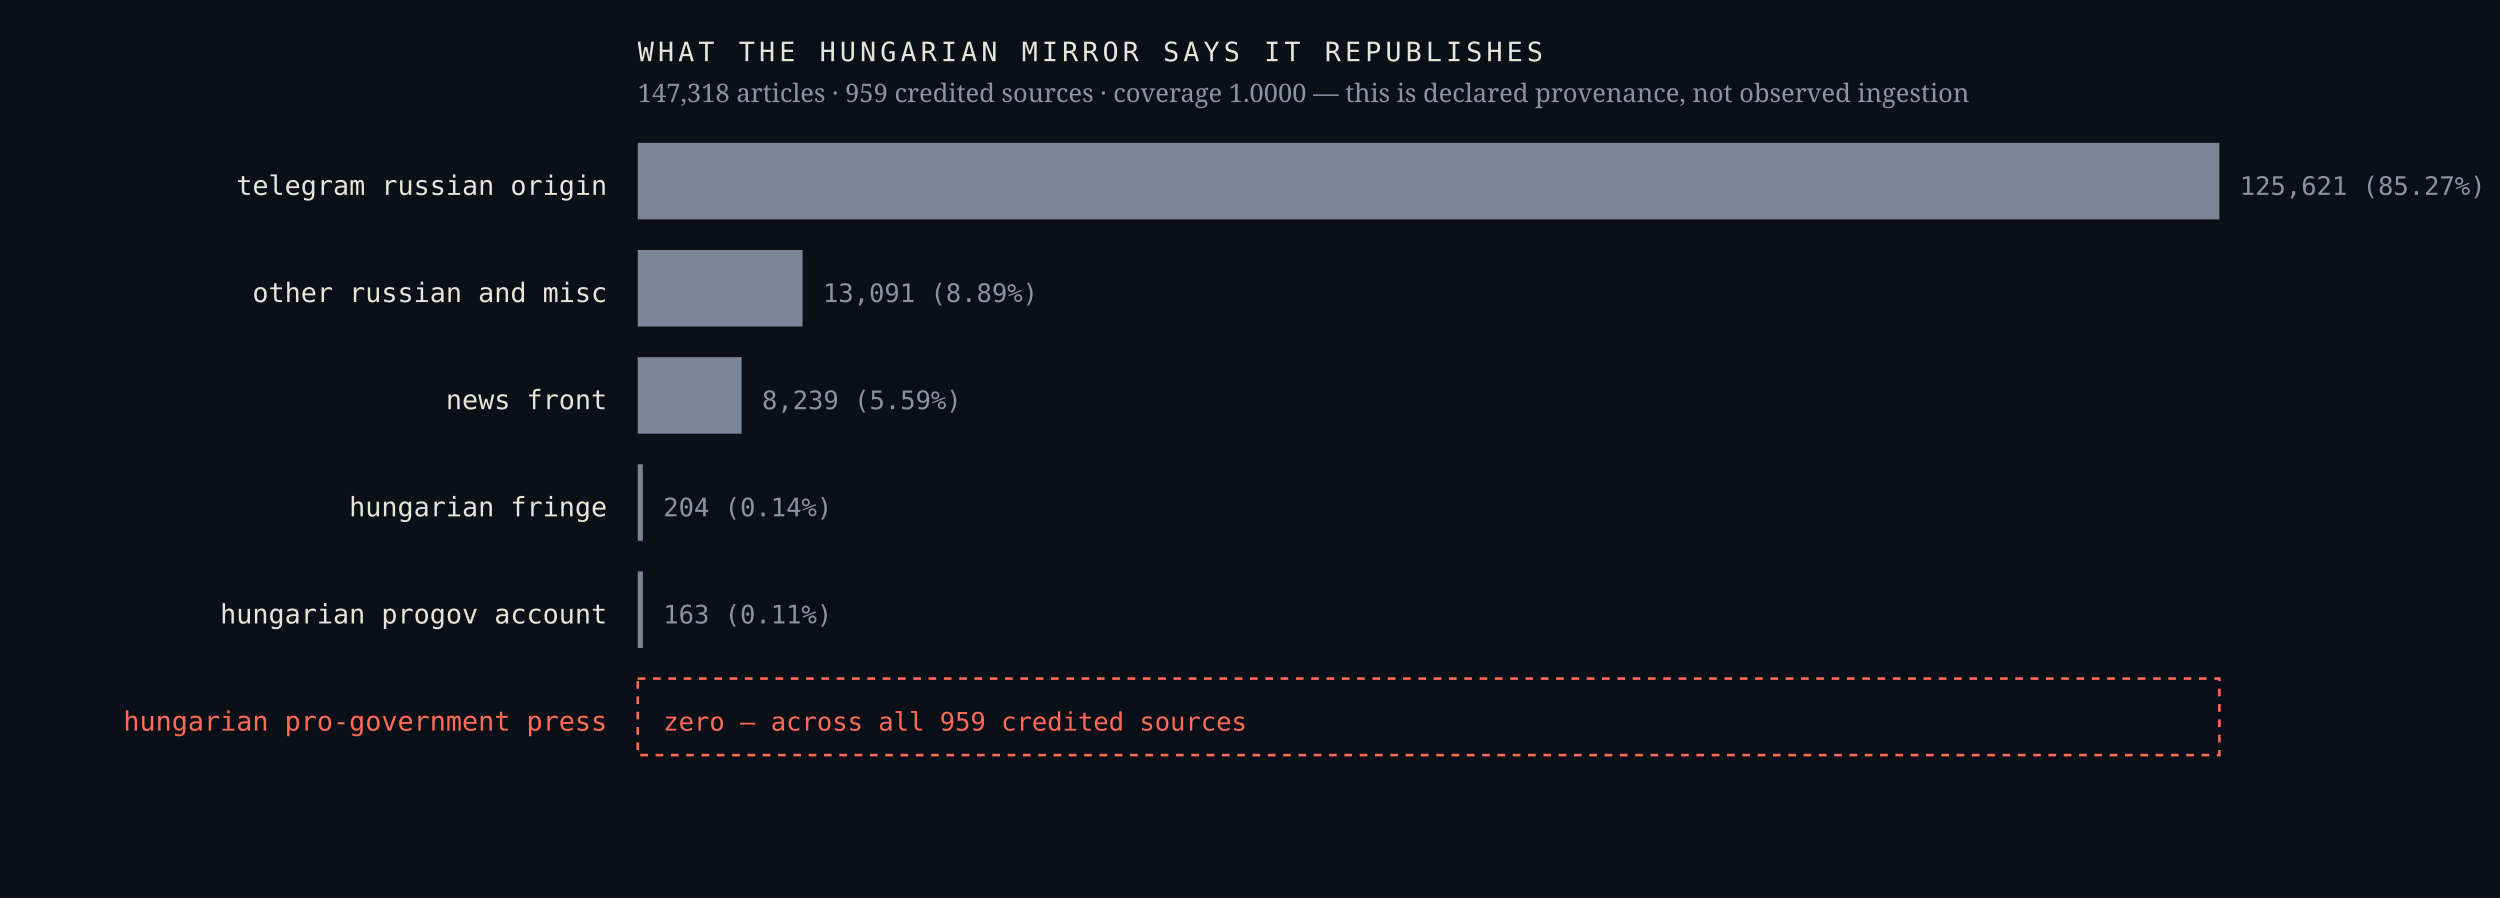
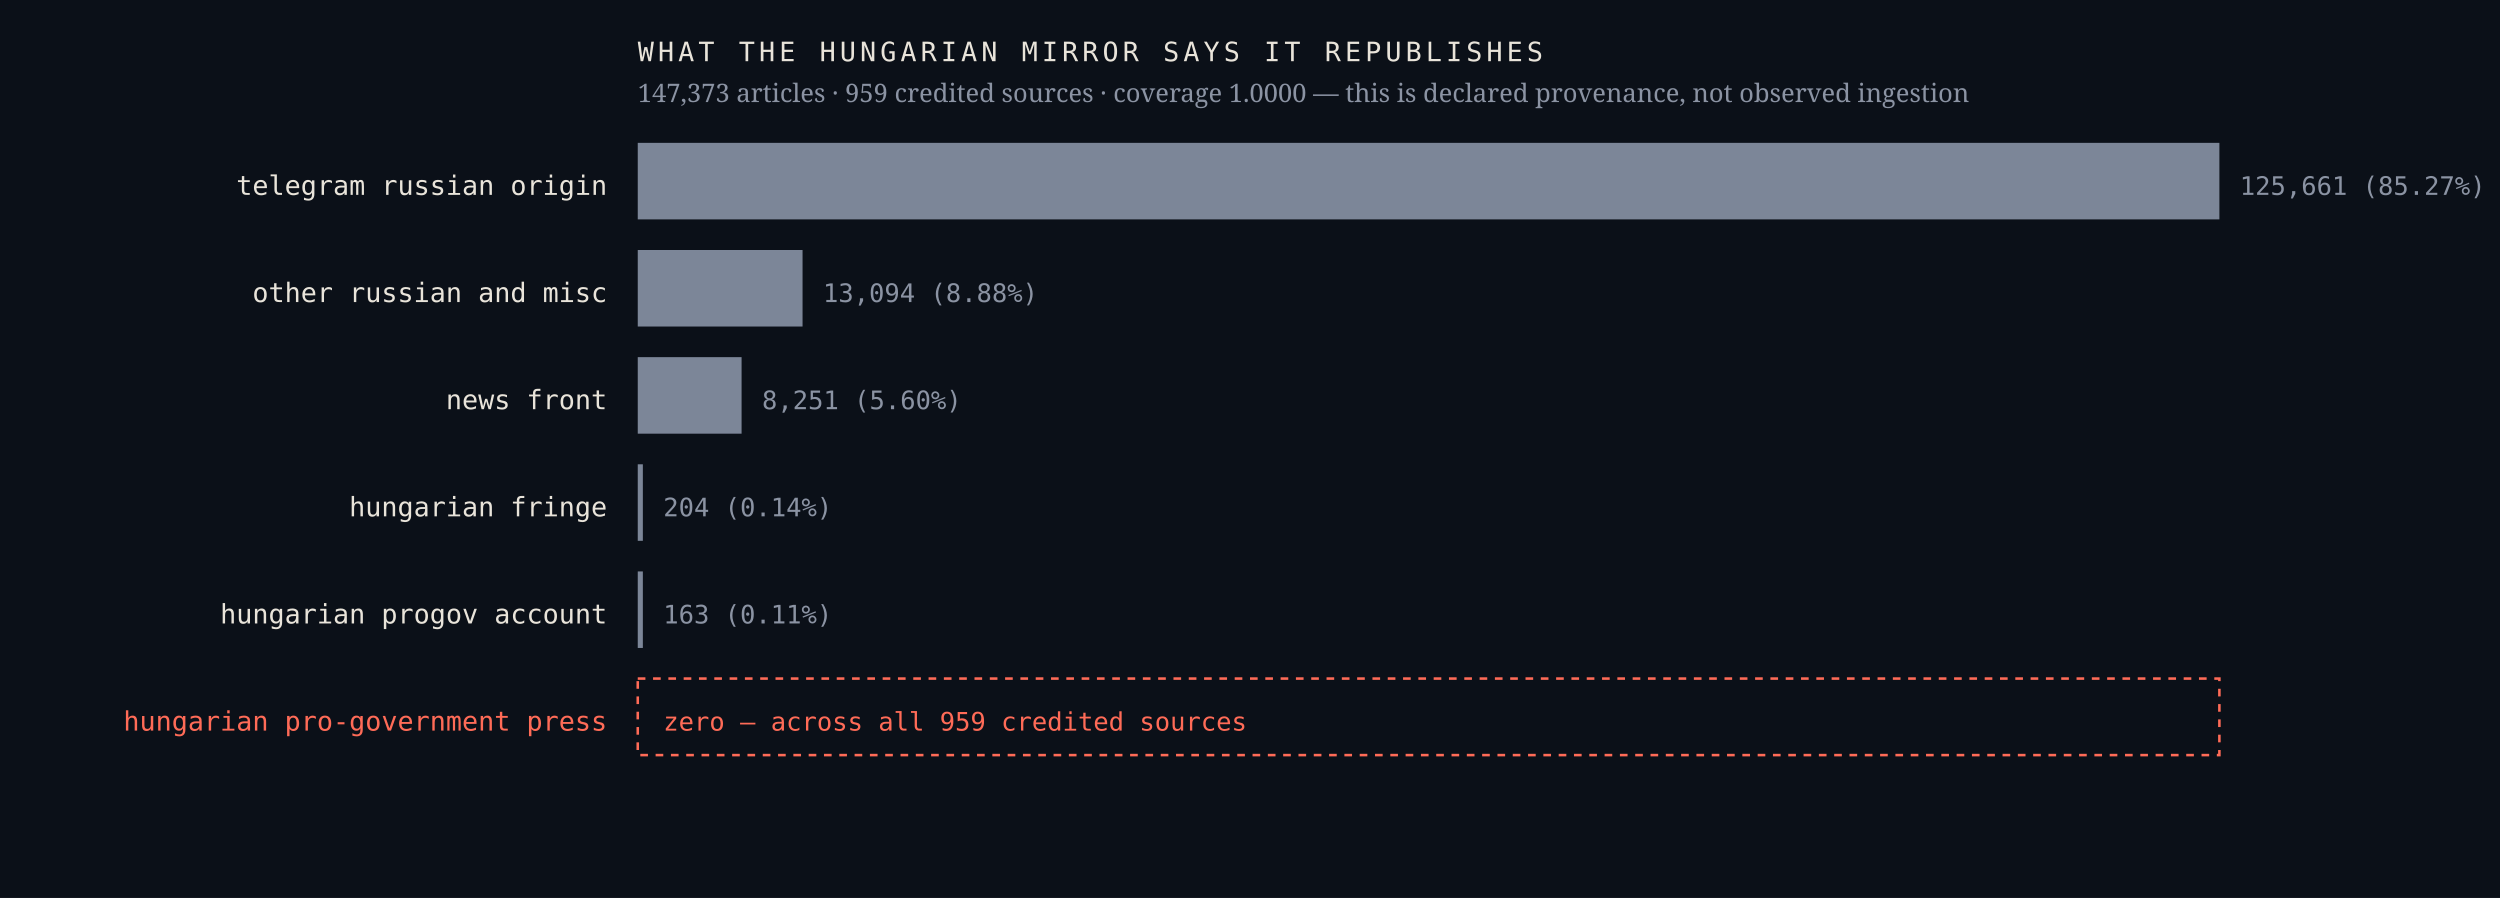
<svg xmlns="http://www.w3.org/2000/svg" viewBox="0 0 980 352" width="980" height="352" role="img" aria-label="Sources the Hungarian mirror credits, by article count, with an explicit zero row for the Hungarian pro-government press">
  <rect width="980" height="352" fill="#0b1018" />
  <text x="238.0" y="76.4" font-family="ui-monospace,'IBM Plex Mono',Menlo,monospace" font-size="10.5" font-weight="400" letter-spacing="0" fill="#e9e4da" text-anchor="end">telegram russian origin</text>
  <rect x="250" y="56" width="620.0" height="30" fill="#7c8698" />
-   <text x="878.0" y="76.4" font-family="ui-monospace,'IBM Plex Mono',Menlo,monospace" font-size="10" font-weight="400" letter-spacing="0" fill="#8b93a3" text-anchor="start">125,621  (85.27%)</text>
+   <text x="878.0" y="76.4" font-family="ui-monospace,'IBM Plex Mono',Menlo,monospace" font-size="10" font-weight="400" letter-spacing="0" fill="#8b93a3" text-anchor="start">125,661  (85.27%)</text>
  <text x="238.0" y="118.4" font-family="ui-monospace,'IBM Plex Mono',Menlo,monospace" font-size="10.5" font-weight="400" letter-spacing="0" fill="#e9e4da" text-anchor="end">other russian and misc</text>
  <rect x="250" y="98" width="64.6" height="30" fill="#7c8698" />
-   <text x="322.6" y="118.4" font-family="ui-monospace,'IBM Plex Mono',Menlo,monospace" font-size="10" font-weight="400" letter-spacing="0" fill="#8b93a3" text-anchor="start">13,091  (8.89%)</text>
+   <text x="322.6" y="118.4" font-family="ui-monospace,'IBM Plex Mono',Menlo,monospace" font-size="10" font-weight="400" letter-spacing="0" fill="#8b93a3" text-anchor="start">13,094  (8.88%)</text>
  <text x="238.0" y="160.4" font-family="ui-monospace,'IBM Plex Mono',Menlo,monospace" font-size="10.5" font-weight="400" letter-spacing="0" fill="#e9e4da" text-anchor="end">news front</text>
  <rect x="250" y="140" width="40.7" height="30" fill="#7c8698" />
-   <text x="298.7" y="160.4" font-family="ui-monospace,'IBM Plex Mono',Menlo,monospace" font-size="10" font-weight="400" letter-spacing="0" fill="#8b93a3" text-anchor="start">8,239  (5.59%)</text>
+   <text x="298.7" y="160.4" font-family="ui-monospace,'IBM Plex Mono',Menlo,monospace" font-size="10" font-weight="400" letter-spacing="0" fill="#8b93a3" text-anchor="start">8,251  (5.60%)</text>
  <text x="238.0" y="202.4" font-family="ui-monospace,'IBM Plex Mono',Menlo,monospace" font-size="10.5" font-weight="400" letter-spacing="0" fill="#e9e4da" text-anchor="end">hungarian fringe</text>
  <rect x="250" y="182" width="2.0" height="30" fill="#7c8698" />
  <text x="260.0" y="202.4" font-family="ui-monospace,'IBM Plex Mono',Menlo,monospace" font-size="10" font-weight="400" letter-spacing="0" fill="#8b93a3" text-anchor="start">204  (0.14%)</text>
  <text x="238.0" y="244.4" font-family="ui-monospace,'IBM Plex Mono',Menlo,monospace" font-size="10.5" font-weight="400" letter-spacing="0" fill="#e9e4da" text-anchor="end">hungarian progov account</text>
  <rect x="250" y="224" width="2.0" height="30" fill="#7c8698" />
  <text x="260.0" y="244.4" font-family="ui-monospace,'IBM Plex Mono',Menlo,monospace" font-size="10" font-weight="400" letter-spacing="0" fill="#8b93a3" text-anchor="start">163  (0.11%)</text>
  <text x="238.0" y="286.4" font-family="ui-monospace,'IBM Plex Mono',Menlo,monospace" font-size="10.5" font-weight="500" letter-spacing="0" fill="#ff6b57" text-anchor="end">hungarian pro-government press</text>
  <rect x="250" y="266" width="620" height="30" fill="none" stroke="#ff6b57" stroke-width="1" stroke-dasharray="3 3" />
  <text x="260.0" y="286.4" font-family="ui-monospace,'IBM Plex Mono',Menlo,monospace" font-size="10" font-weight="500" letter-spacing="0" fill="#ff6b57" text-anchor="start">zero — across all 959 credited sources</text>
  <text x="250.0" y="24.0" font-family="ui-monospace,'IBM Plex Mono',Menlo,monospace" font-size="10.5" font-weight="400" letter-spacing="1.6" fill="#e9e4da" text-anchor="start">WHAT THE HUNGARIAN MIRROR SAYS IT REPUBLISHES</text>
-   <text x="250.0" y="40.0" font-family="'Newsreader',Georgia,serif" font-size="10" font-weight="400" letter-spacing="0" fill="#8b93a3" text-anchor="start">147,318 articles · 959 credited sources · coverage 1.0000 — this is declared provenance, not observed ingestion</text>
+   <text x="250.0" y="40.0" font-family="'Newsreader',Georgia,serif" font-size="10" font-weight="400" letter-spacing="0" fill="#8b93a3" text-anchor="start">147,373 articles · 959 credited sources · coverage 1.0000 — this is declared provenance, not observed ingestion</text>
</svg>
